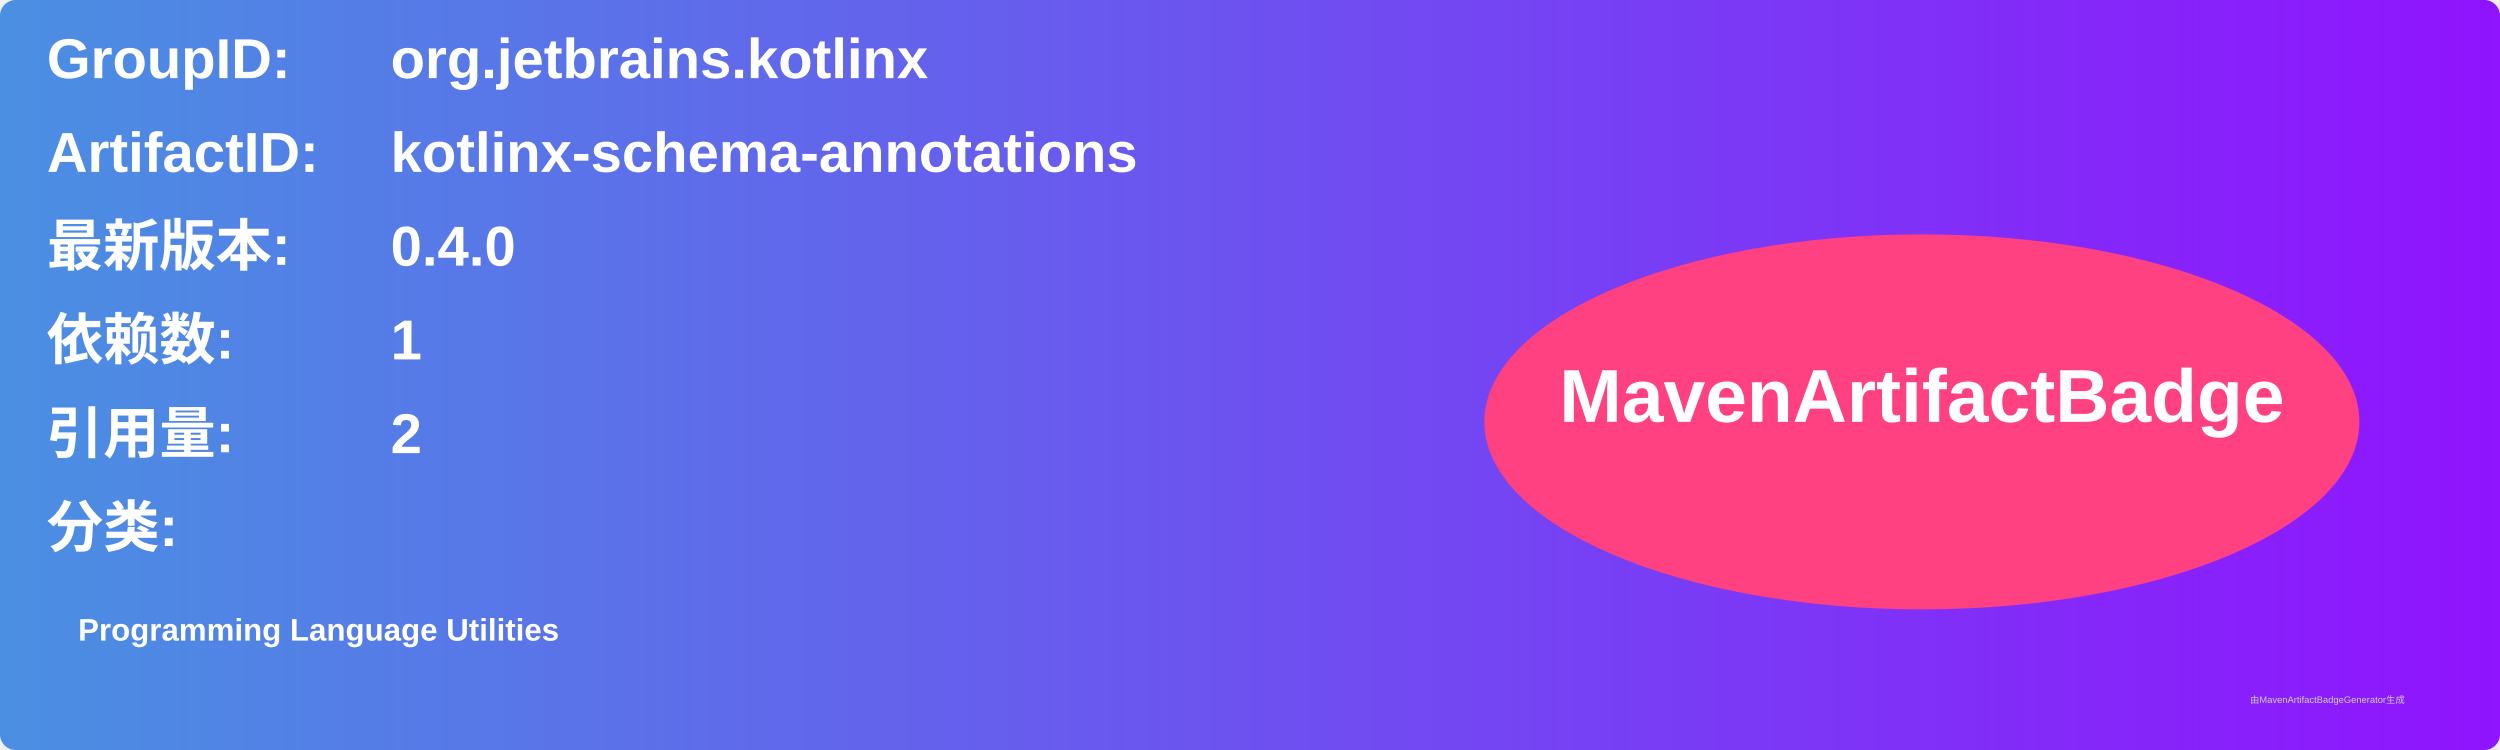
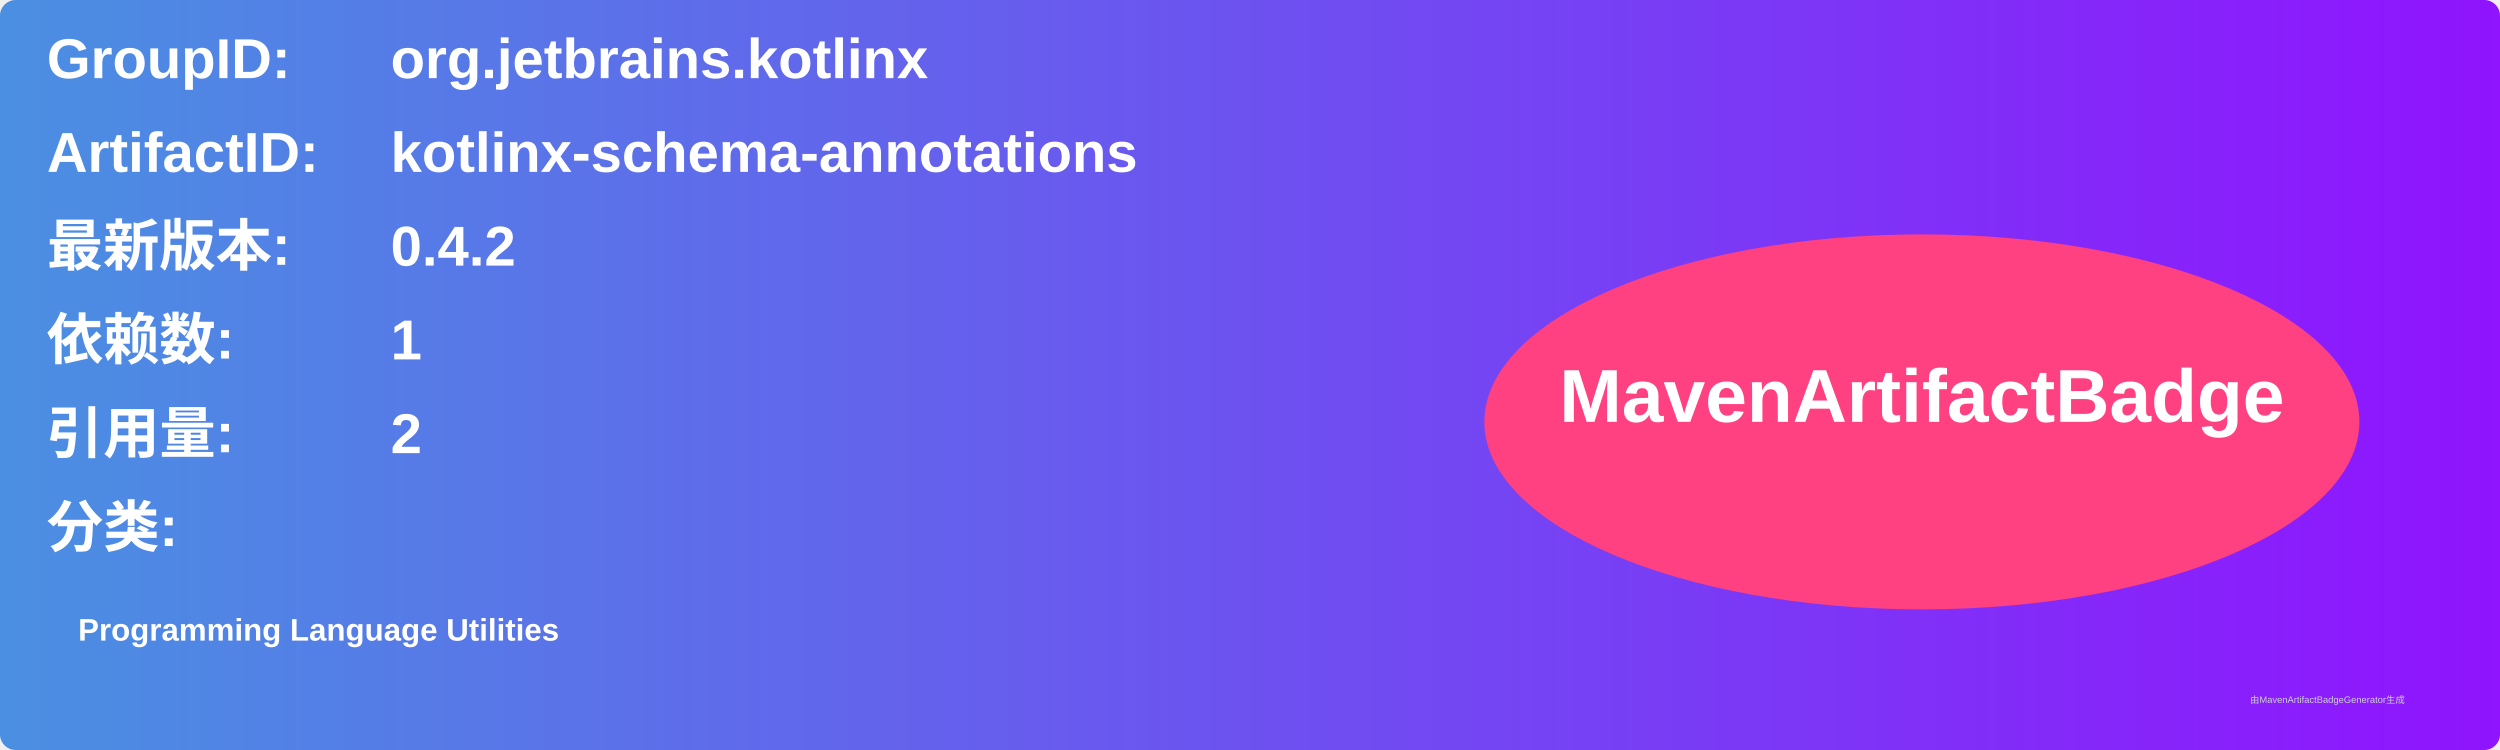
<svg xmlns="http://www.w3.org/2000/svg" width="800" height="240" viewBox="0 0 800 240">
  <linearGradient id="grad" x1="0%" y1="0%" x2="100%" y2="0%">
    <stop offset="0%" stop-color="#4a90e2" />
    <stop offset="100%" stop-color="#9013fe" />
  </linearGradient>
  <rect width="100%" height="100%" rx="5" ry="5" fill="url(#grad)" />
  <g transform="translate(15, 15)">
    <text x="0" y="10" font-family="Arial" font-size="18" fill="white" font-weight="bold" width="260">GroupID:</text>
    <text x="110" y="10" font-family="Arial" font-size="18" fill="white" font-weight="bold" width="460">org.jetbrains.kotlinx</text>
    <text x="0" y="40" font-family="Arial" font-size="18" fill="white" font-weight="bold" width="260">ArtifactID:</text>
    <text x="110" y="40" font-family="Arial" font-size="18" fill="white" font-weight="bold" width="460">kotlinx-schema-annotations</text>
    <text x="0" y="70" font-family="Arial" font-size="18" fill="white" font-weight="bold">最新版本:</text>
    <text x="110" y="70" font-family="Arial" font-size="18" fill="white" font-weight="bold">
-       <tspan font-weight="bold">0.4.0</tspan>
+       <tspan font-weight="bold">0.4.2</tspan>
    </text>
    <text x="0" y="100" font-family="Arial" font-size="18" fill="white" font-weight="bold">依赖数: </text>
    <text x="110" y="100" font-family="Arial" font-size="18" fill="white">
      <tspan font-weight="bold">1</tspan>
    </text>
    <text x="0" y="130" font-family="Arial" font-size="18" fill="white" font-weight="bold">引用量: </text>
    <text x="110" y="130" font-family="Arial" font-size="18" fill="white">
      <tspan font-weight="bold">2</tspan>
    </text>
    <text x="0" y="160" font-family="Arial" font-size="18" fill="white" font-weight="bold">分类:</text>
    <text x="10" y="190" font-family="Arial" font-size="10" fill="white">
      <tspan font-weight="bold">Programming Language Utilities</tspan>
    </text>
    <ellipse cx="600" cy="120" rx="140" ry="60" fill="#ff4081" />
    <text x="600" y="120" text-anchor="middle" font-family="Arial" font-size="24" fill="white" font-weight="bold">MavenArtifactBadge</text>
  </g>
  <text x="720" y="225" font-family="Arial" font-size="3" fill="#d0d0d0">由MavenArtifactBadgeGenerator生成</text>
</svg>
